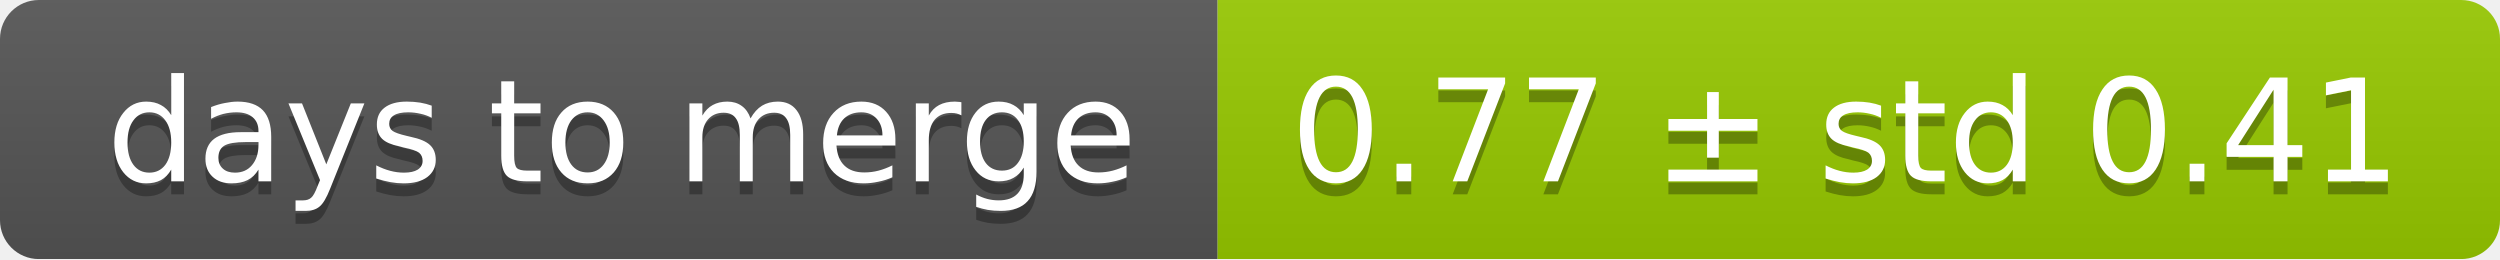
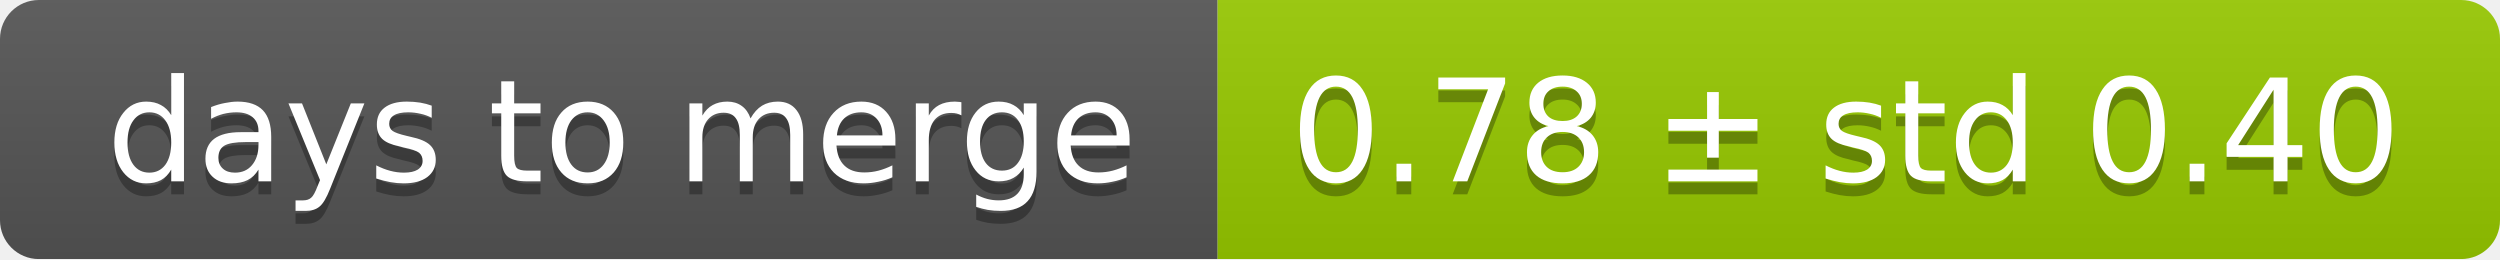
<svg xmlns="http://www.w3.org/2000/svg" width="193" height="20">
  <linearGradient id="smooth" x2="0" y2="100%">
    <stop offset="0" stop-color="#bbb" stop-opacity=".1" />
    <stop offset="1" stop-opacity=".1" />
  </linearGradient>
  <mask id="round">
    <rect width="193" height="20" rx="3" fill="#fff" />
  </mask>
  <g mask="url(#round)">
    <rect width="94" height="20" fill="#555" />
    <rect x="94" width="99" height="20" fill="#97ca00" />
    <rect width="193" height="20" fill="url(#smooth)" />
  </g>
  <g fill="#fff" text-anchor="middle" font-family="DejaVu Sans,Verdana,Geneva,sans-serif" font-size="11">
    <text x="48" y="15" fill="#010101" fill-opacity=".3">days to merge</text>
    <text x="48" y="14">days to merge</text>
-     <text x="142.5" y="15" fill="#010101" fill-opacity=".3">0.77 ± std 0.41</text>
-     <text x="142.5" y="14">0.77 ± std 0.41</text>
+     <text x="142.5" y="15" fill="#010101" fill-opacity=".3">0.78 ± std 0.40</text>
+     <text x="142.5" y="14">0.78 ± std 0.40</text>
  </g>
</svg>
